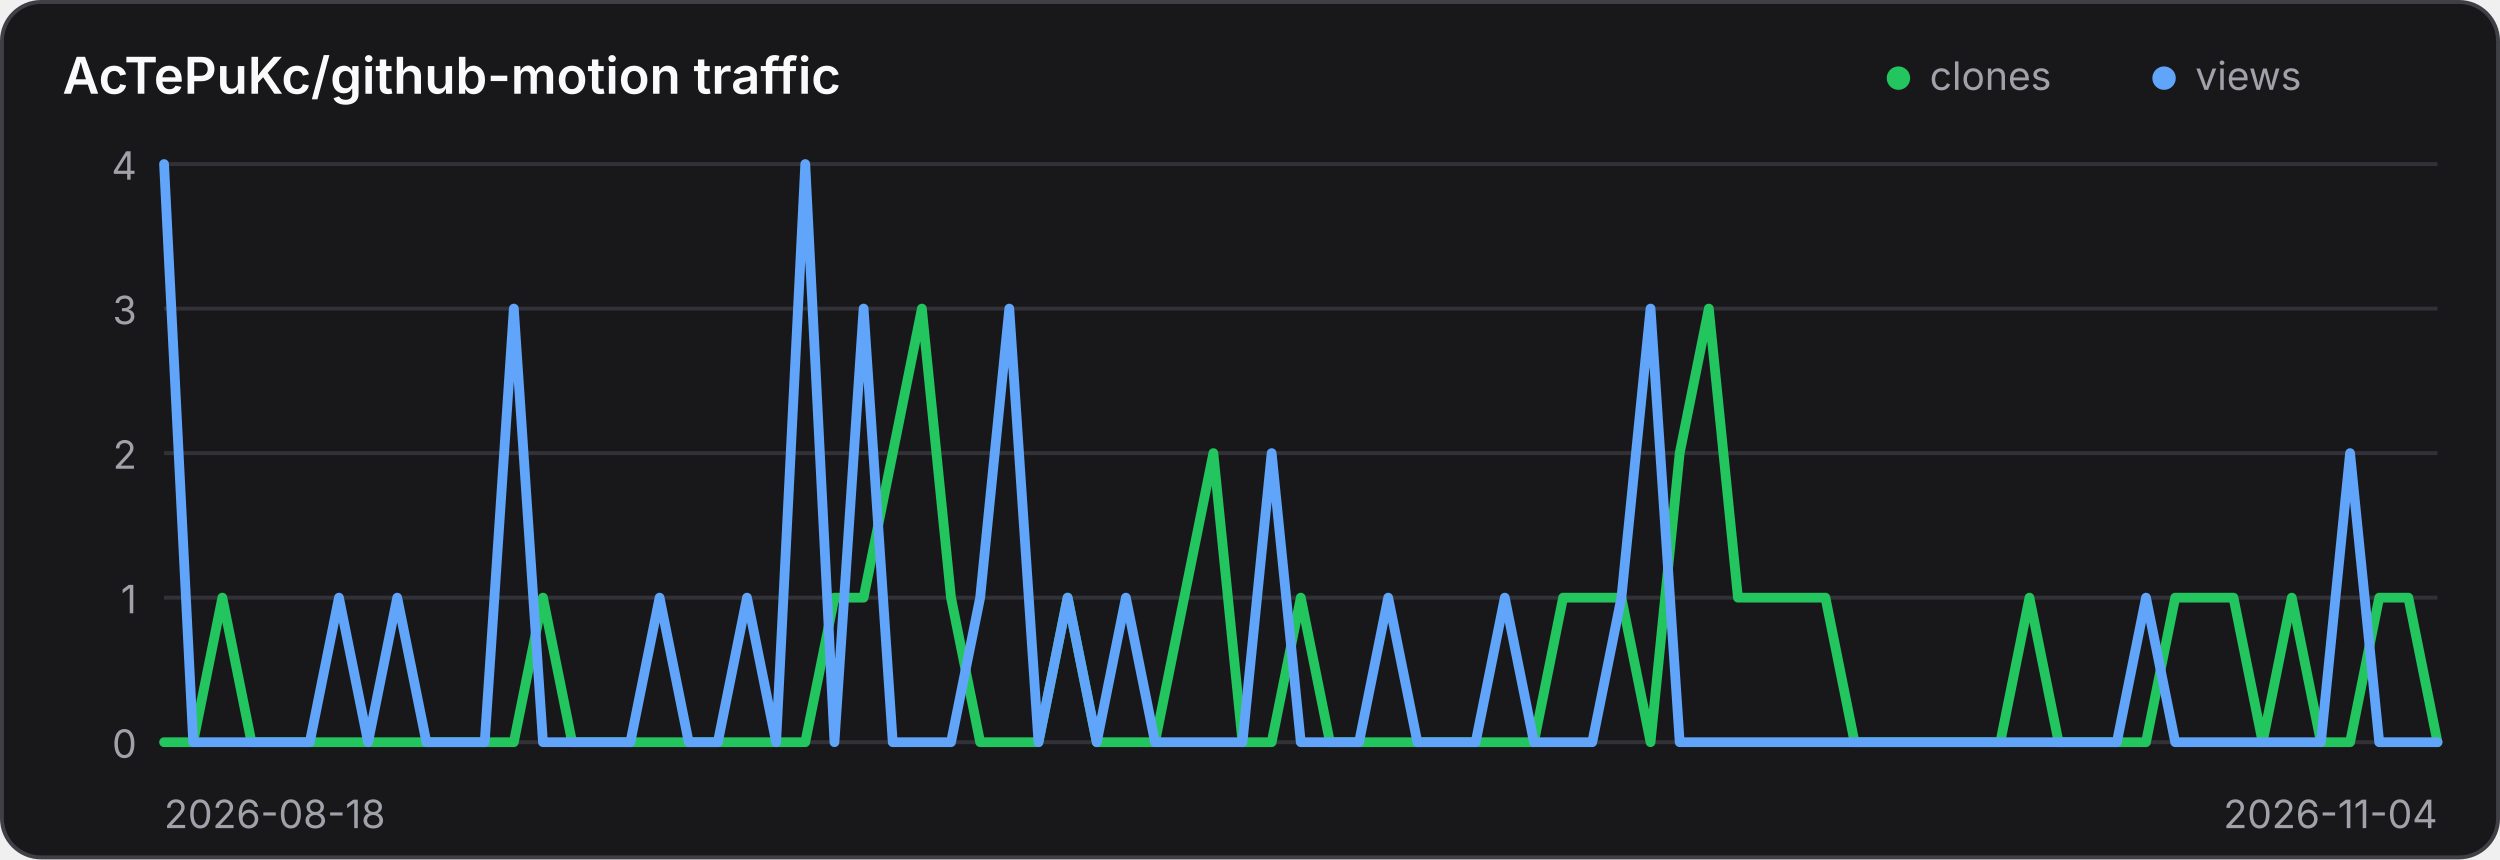
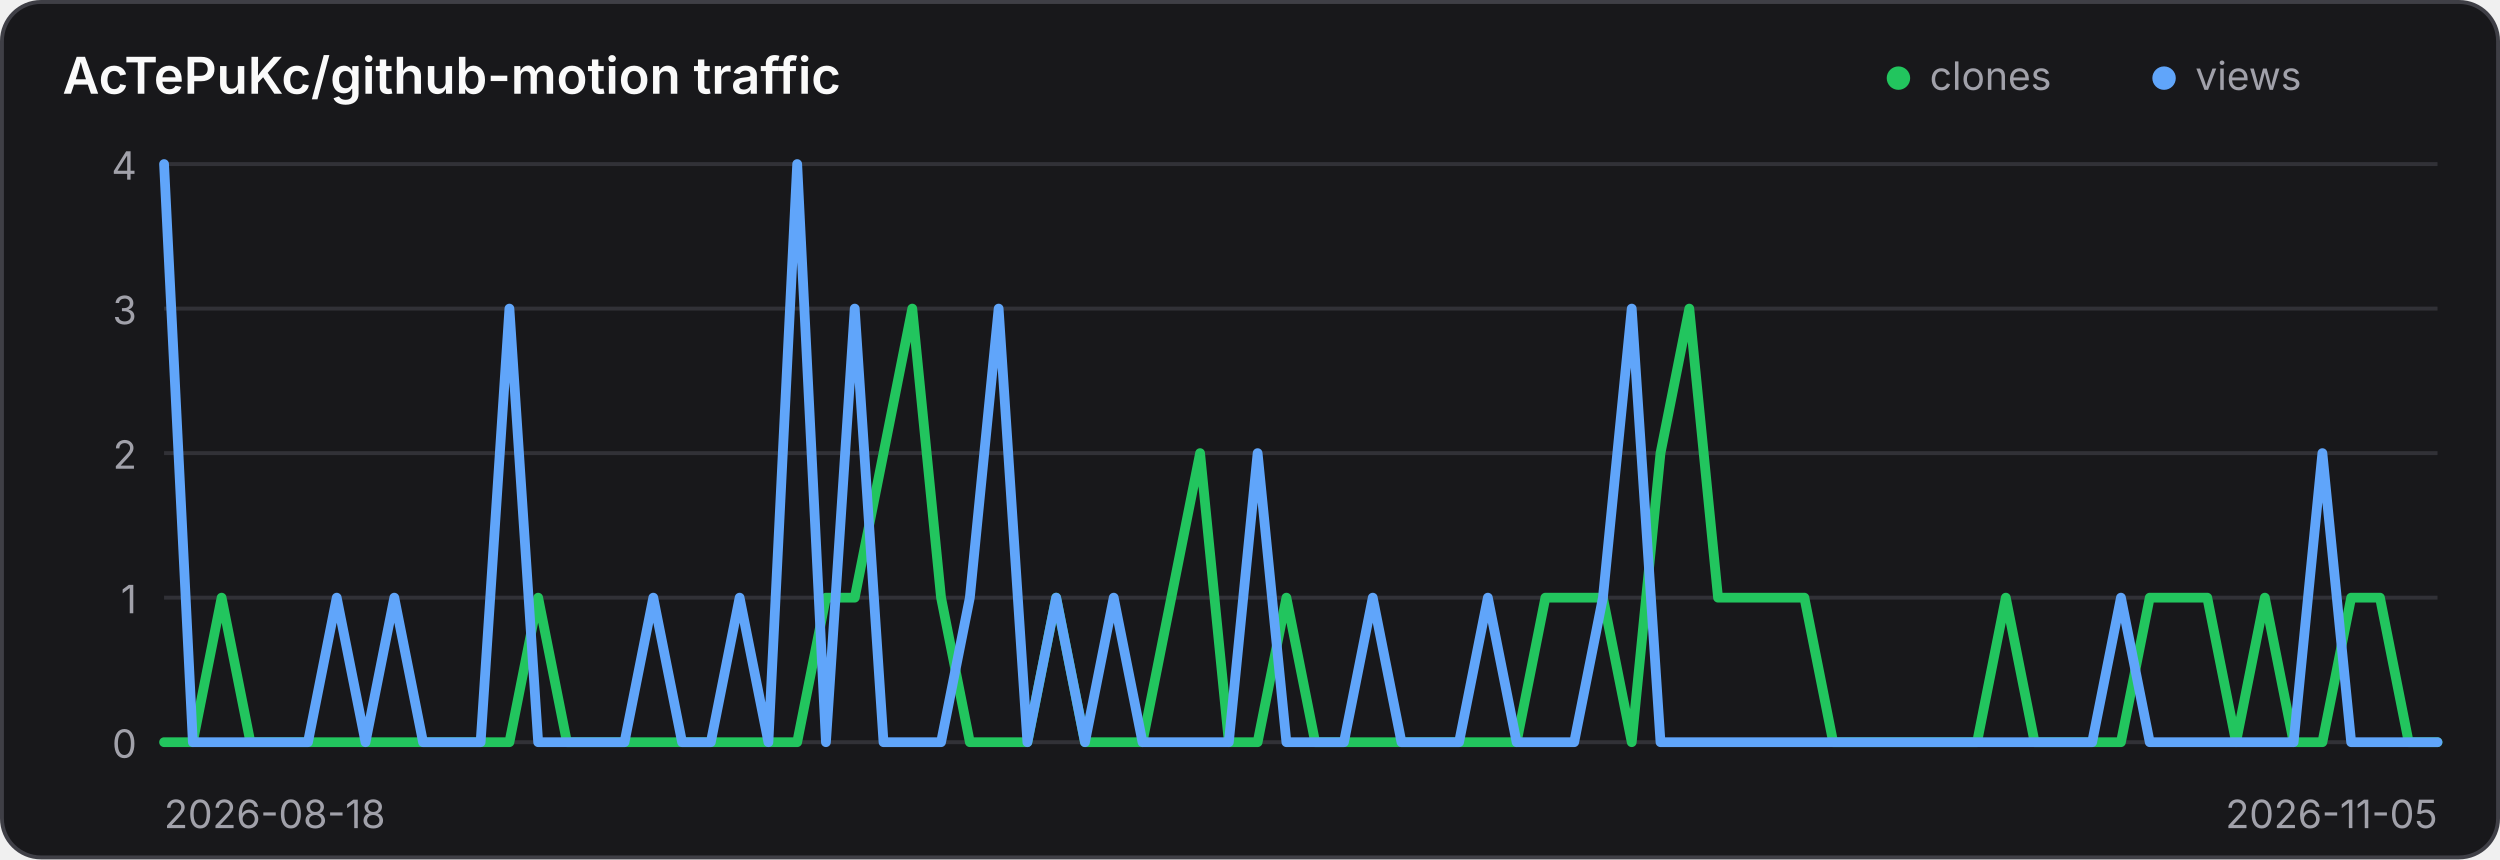
<svg xmlns="http://www.w3.org/2000/svg" width="640" height="220" viewBox="0 0 640 220" role="img" aria-label="Traffic history for AcTePuKc/github-motion">
  <style>
    .panel { fill: #18181b; stroke: #3f3f46; }
    .title { fill: #fafafa; }
    .axis { fill: #a1a1aa; font: 10px Inter,ui-sans-serif,system-ui,sans-serif; }
    .grid { stroke: #3f3f46; stroke-width: 1; opacity: .65; }
    @media (prefers-color-scheme: light) {
      .panel { fill: #ffffff; stroke: #d4d4d8; }
      .title { fill: #18181b; }
      .axis { fill: #71717a; }
      .grid { stroke: #d4d4d8; }
    }
  </style>
  <rect class="panel" x="0.5" y="0.5" width="639" height="219" rx="10" stroke-width="1" />
  <text class="title" x="16" y="24" font-family="Inter,ui-sans-serif,system-ui,sans-serif" font-size="13" font-weight="600">AcTePuKc/github-motion traffic</text>
  <circle cx="486" cy="20" r="3" fill="#22c55e" />
  <text class="axis" x="494" y="23">clones</text>
  <circle cx="554" cy="20" r="3" fill="#60a5fa" />
  <text class="axis" x="562" y="23">views</text>
  <line class="grid" x1="42" y1="42.00" x2="624" y2="42.00" />
  <text class="axis" x="35" y="46.00" text-anchor="end">4</text>
  <line class="grid" x1="42" y1="79.00" x2="624" y2="79.00" />
  <text class="axis" x="35" y="83.00" text-anchor="end">3</text>
  <line class="grid" x1="42" y1="116.00" x2="624" y2="116.00" />
  <text class="axis" x="35" y="120.00" text-anchor="end">2</text>
  <line class="grid" x1="42" y1="153.00" x2="624" y2="153.00" />
  <text class="axis" x="35" y="157.00" text-anchor="end">1</text>
  <line class="grid" x1="42" y1="190.00" x2="624" y2="190.00" />
  <text class="axis" x="35" y="194.00" text-anchor="end">0</text>
-   <polyline points="42.00,190.00 49.46,190.00 56.92,153.00 64.38,190.00 71.85,190.00 79.31,190.00 86.77,190.00 94.23,190.00 101.69,190.00 109.15,190.00 116.62,190.00 124.08,190.00 131.54,190.00 139.00,153.00 146.46,190.00 153.92,190.00 161.38,190.00 168.85,190.00 176.31,190.00 183.77,190.00 191.23,190.00 198.69,190.00 206.15,190.00 213.62,153.00 221.08,153.00 228.54,116.00 236.00,79.00 243.46,153.00 250.92,190.00 258.38,190.00 265.85,190.00 273.31,153.00 280.77,190.00 288.23,190.00 295.69,190.00 303.15,153.00 310.62,116.00 318.08,190.00 325.54,190.00 333.00,153.00 340.46,190.00 347.92,190.00 355.38,190.00 362.85,190.00 370.31,190.00 377.77,190.00 385.23,190.00 392.69,190.00 400.15,153.00 407.62,153.00 415.08,153.00 422.54,190.00 430.00,116.00 437.46,79.00 444.92,153.00 452.38,153.00 459.85,153.00 467.31,153.00 474.77,190.00 482.23,190.00 489.69,190.00 497.15,190.00 504.62,190.00 512.08,190.00 519.54,153.00 527.00,190.00 534.46,190.00 541.92,190.00 549.38,190.00 556.85,153.00 564.31,153.00 571.77,153.00 579.23,190.00 586.69,153.00 594.15,190.00 601.62,190.00 609.08,153.00 616.54,153.00 624.00,190.00" fill="none" stroke="#22c55e" stroke-width="2.5" stroke-linecap="round" stroke-linejoin="round" />
-   <polyline points="42.00,42.00 49.46,190.00 56.92,190.00 64.38,190.00 71.85,190.00 79.31,190.00 86.77,153.00 94.23,190.00 101.69,153.00 109.15,190.00 116.62,190.00 124.08,190.00 131.54,79.00 139.00,190.00 146.46,190.00 153.92,190.00 161.38,190.00 168.85,153.00 176.31,190.00 183.77,190.00 191.23,153.00 198.69,190.00 206.15,42.00 213.62,190.00 221.08,79.00 228.54,190.00 236.00,190.00 243.46,190.00 250.92,153.00 258.38,79.00 265.85,190.00 273.31,153.00 280.77,190.00 288.23,153.00 295.69,190.00 303.15,190.00 310.62,190.00 318.08,190.00 325.54,116.00 333.00,190.00 340.46,190.00 347.92,190.00 355.38,153.00 362.85,190.00 370.31,190.00 377.77,190.00 385.23,153.00 392.69,190.00 400.15,190.00 407.62,190.00 415.08,153.00 422.54,79.00 430.00,190.00 437.46,190.00 444.92,190.00 452.38,190.00 459.85,190.00 467.31,190.00 474.77,190.00 482.23,190.00 489.69,190.00 497.15,190.00 504.62,190.00 512.08,190.00 519.54,190.00 527.00,190.00 534.46,190.00 541.92,190.00 549.38,153.00 556.85,190.00 564.31,190.00 571.77,190.00 579.23,190.00 586.69,190.00 594.15,190.00 601.62,116.00 609.08,190.00 616.54,190.00 624.00,190.00" fill="none" stroke="#60a5fa" stroke-width="2.5" stroke-linecap="round" stroke-linejoin="round" />
+   <polyline points="42.00,190.00 49.37,190.00 56.73,153.00 64.10,190.00 71.47,190.00 78.84,190.00 86.20,190.00 93.57,190.00 100.94,190.00 108.30,190.00 115.67,190.00 123.04,190.00 130.41,190.00 137.77,153.00 145.14,190.00 152.51,190.00 159.87,190.00 167.24,190.00 174.61,190.00 181.97,190.00 189.34,190.00 196.71,190.00 204.08,190.00 211.44,153.00 218.81,153.00 226.18,116.00 233.54,79.00 240.91,153.00 248.28,190.00 255.65,190.00 263.01,190.00 270.38,153.00 277.75,190.00 285.11,190.00 292.48,190.00 299.85,153.00 307.22,116.00 314.58,190.00 321.95,190.00 329.32,153.00 336.68,190.00 344.05,190.00 351.42,190.00 358.78,190.00 366.15,190.00 373.52,190.00 380.89,190.00 388.25,190.00 395.62,153.00 402.99,153.00 410.35,153.00 417.72,190.00 425.09,116.00 432.46,79.00 439.82,153.00 447.19,153.00 454.56,153.00 461.92,153.00 469.29,190.00 476.66,190.00 484.03,190.00 491.39,190.00 498.76,190.00 506.13,190.00 513.49,153.00 520.86,190.00 528.23,190.00 535.59,190.00 542.96,190.00 550.33,153.00 557.70,153.00 565.06,153.00 572.43,190.00 579.80,153.00 587.16,190.00 594.53,190.00 601.90,153.00 609.27,153.00 616.63,190.00 624.00,190.00" fill="none" stroke="#22c55e" stroke-width="2.5" stroke-linecap="round" stroke-linejoin="round" />
+   <polyline points="42.00,42.00 49.37,190.00 56.73,190.00 64.10,190.00 71.47,190.00 78.84,190.00 86.20,153.00 93.57,190.00 100.94,153.00 108.30,190.00 115.67,190.00 123.04,190.00 130.41,79.00 137.77,190.00 145.14,190.00 152.51,190.00 159.87,190.00 167.24,153.00 174.61,190.00 181.97,190.00 189.34,153.00 196.71,190.00 204.08,42.00 211.44,190.00 218.81,79.00 226.18,190.00 233.54,190.00 240.91,190.00 248.28,153.00 255.65,79.00 263.01,190.00 270.38,153.00 277.75,190.00 285.11,153.00 292.48,190.00 299.85,190.00 307.22,190.00 314.58,190.00 321.95,116.00 329.32,190.00 336.68,190.00 344.05,190.00 351.42,153.00 358.78,190.00 366.15,190.00 373.52,190.00 380.89,153.00 388.25,190.00 395.62,190.00 402.99,190.00 410.35,153.00 417.72,79.00 425.09,190.00 432.46,190.00 439.82,190.00 447.19,190.00 454.56,190.00 461.92,190.00 469.29,190.00 476.66,190.00 484.03,190.00 491.39,190.00 498.76,190.00 506.13,190.00 513.49,190.00 520.86,190.00 528.23,190.00 535.59,190.00 542.96,153.00 550.33,190.00 557.70,190.00 565.06,190.00 572.43,190.00 579.80,190.00 587.16,190.00 594.53,116.00 601.90,190.00 609.27,190.00 616.63,190.00 624.00,190.00" fill="none" stroke="#60a5fa" stroke-width="2.5" stroke-linecap="round" stroke-linejoin="round" />
  <text class="axis" x="42" y="212">2026-08-18</text>
-   <text class="axis" x="624" y="212" text-anchor="end">2026-11-04</text>
+   <text class="axis" x="624" y="212" text-anchor="end">2026-11-05</text>
</svg>
